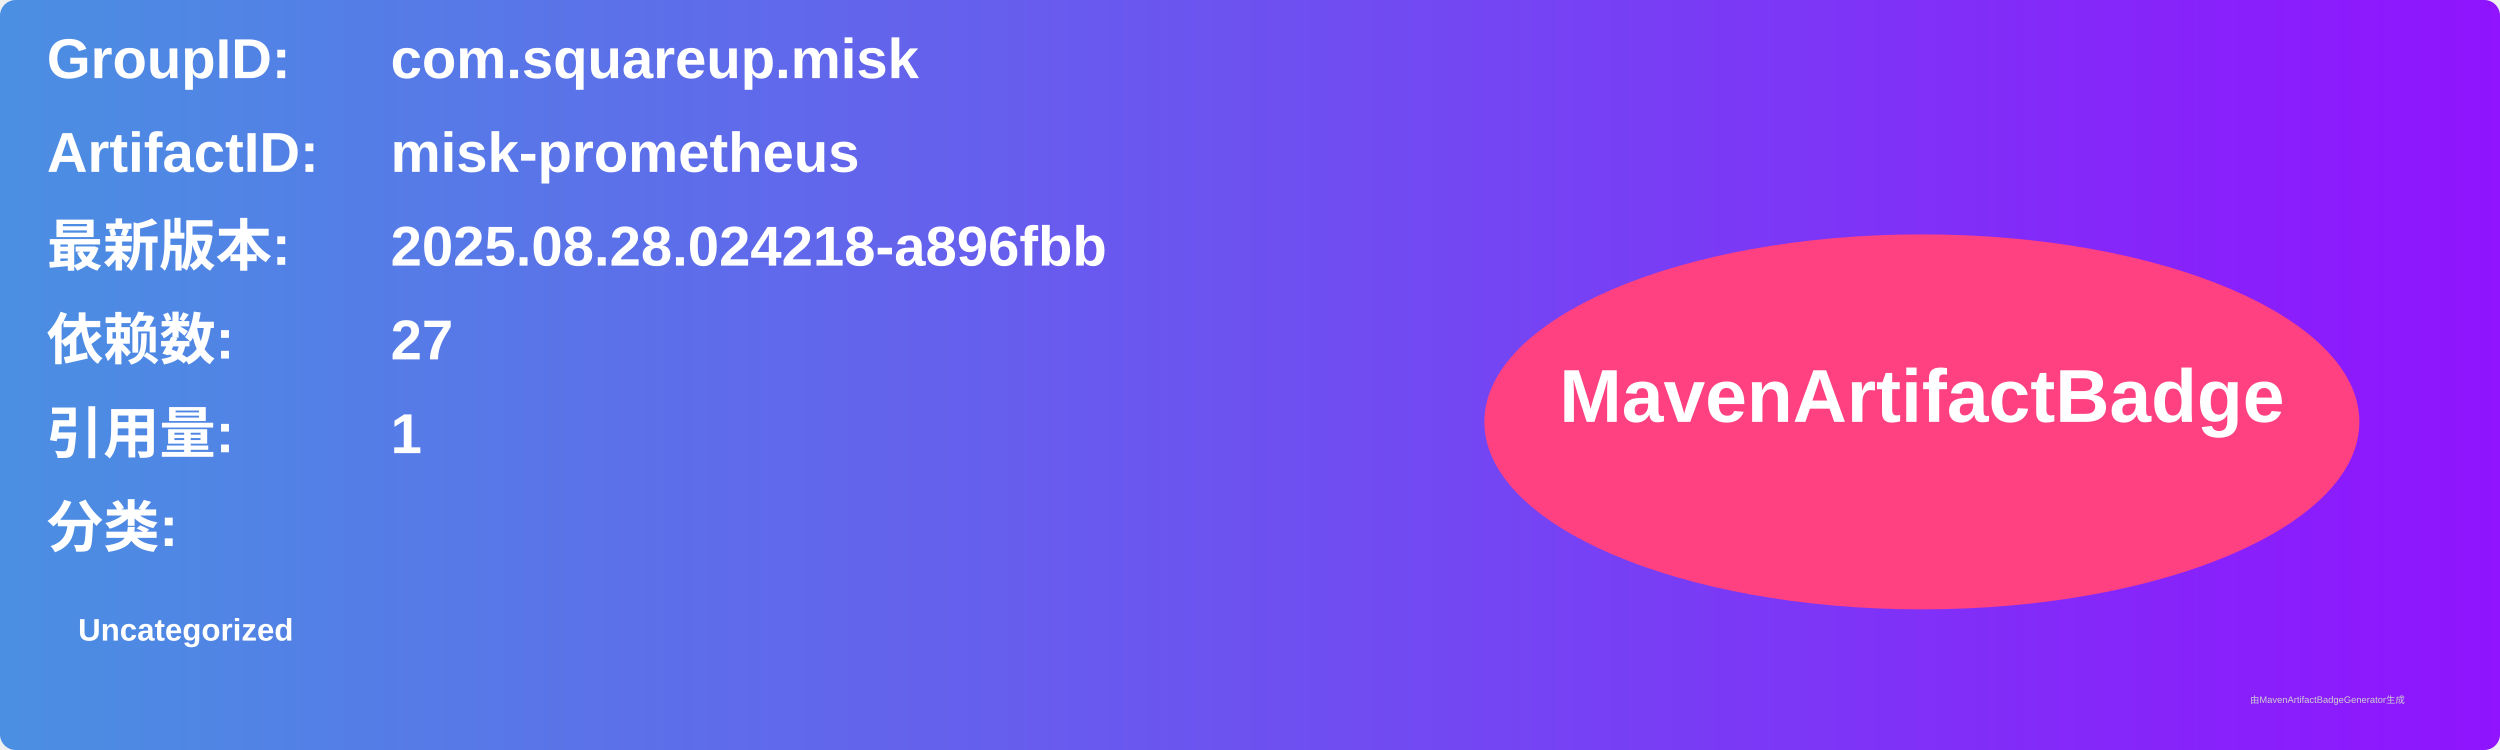
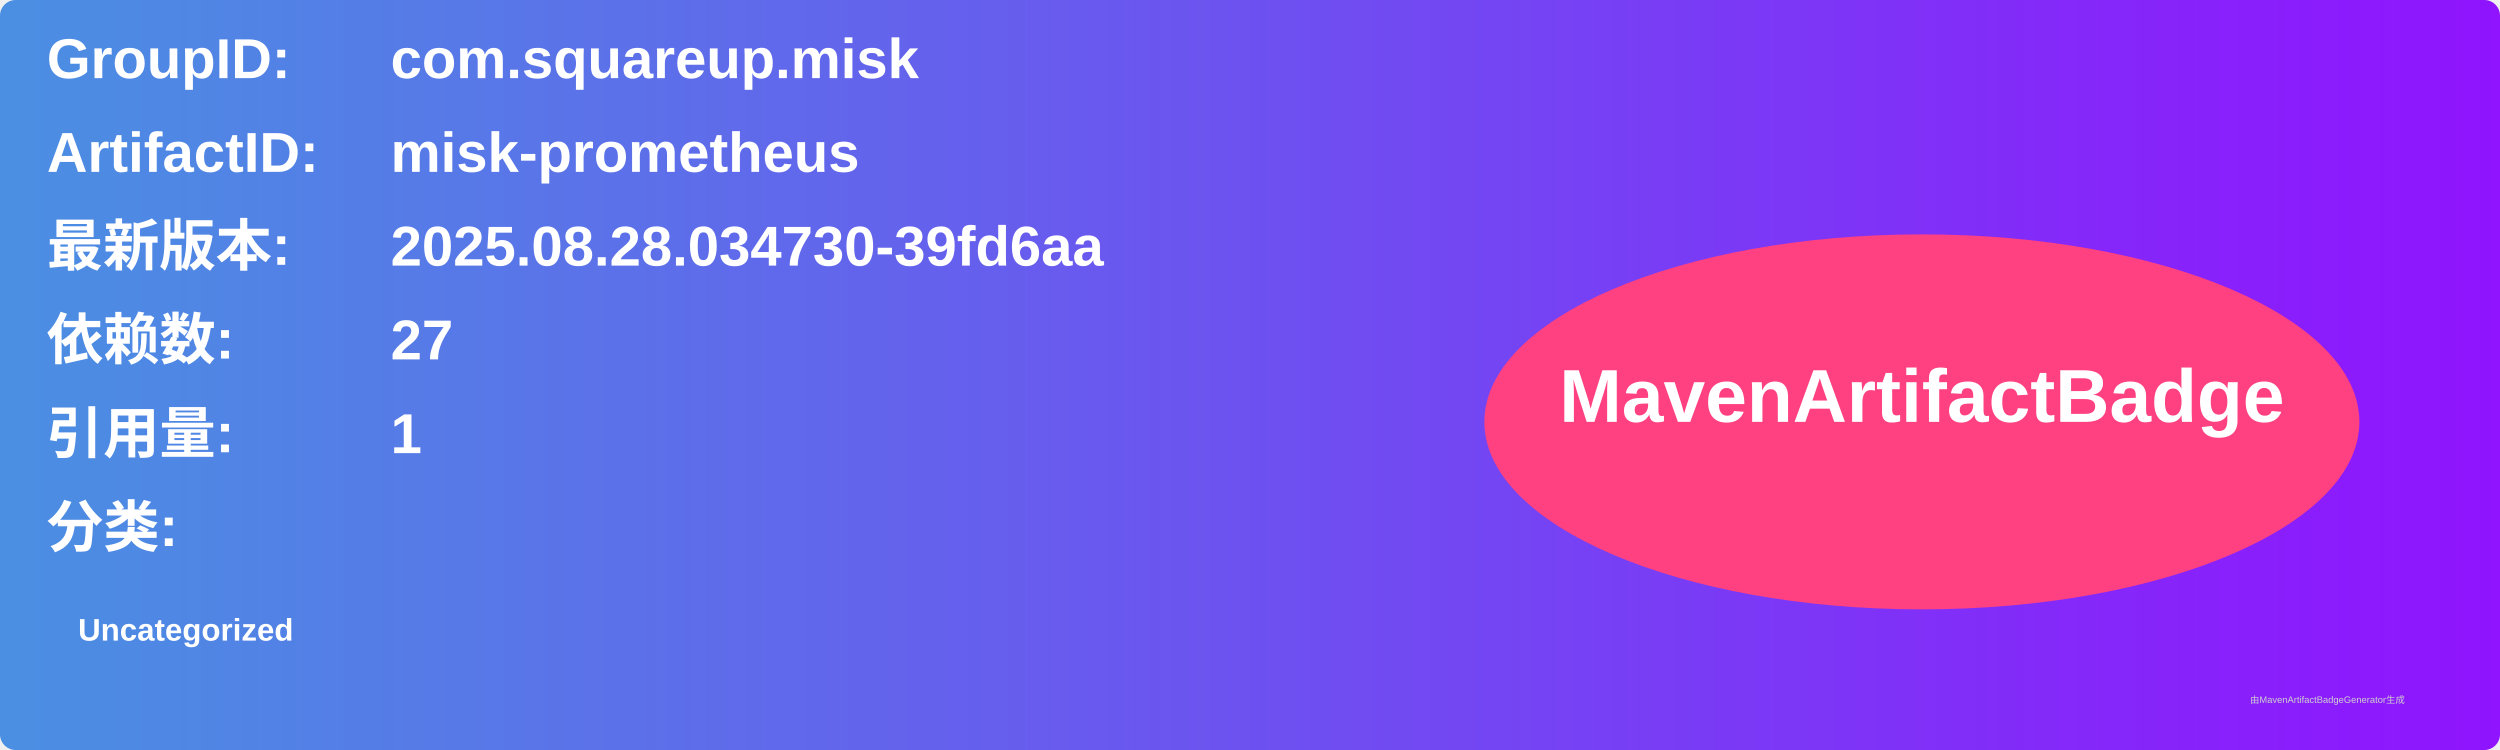
<svg xmlns="http://www.w3.org/2000/svg" width="800" height="240" viewBox="0 0 800 240">
  <linearGradient id="grad" x1="0%" y1="0%" x2="100%" y2="0%">
    <stop offset="0%" stop-color="#4a90e2" />
    <stop offset="100%" stop-color="#9013fe" />
  </linearGradient>
  <rect width="100%" height="100%" rx="5" ry="5" fill="url(#grad)" />
  <g transform="translate(15, 15)">
    <text x="0" y="10" font-family="Arial" font-size="18" fill="white" font-weight="bold" width="260">GroupID:</text>
    <text x="110" y="10" font-family="Arial" font-size="18" fill="white" font-weight="bold" width="460">com.squareup.misk</text>
    <text x="0" y="40" font-family="Arial" font-size="18" fill="white" font-weight="bold" width="260">ArtifactID:</text>
    <text x="110" y="40" font-family="Arial" font-size="18" fill="white" font-weight="bold" width="460">misk-prometheus</text>
    <text x="0" y="70" font-family="Arial" font-size="18" fill="white" font-weight="bold">最新版本:</text>
    <text x="110" y="70" font-family="Arial" font-size="18" fill="white" font-weight="bold">
-       <tspan font-weight="bold">2025.08.28.024218-a896fbb</tspan>
+       <tspan font-weight="bold">2025.08.28.034730-39fd6aa</tspan>
    </text>
    <text x="0" y="100" font-family="Arial" font-size="18" fill="white" font-weight="bold">依赖数: </text>
    <text x="110" y="100" font-family="Arial" font-size="18" fill="white">
      <tspan font-weight="bold">27</tspan>
    </text>
    <text x="0" y="130" font-family="Arial" font-size="18" fill="white" font-weight="bold">引用量: </text>
    <text x="110" y="130" font-family="Arial" font-size="18" fill="white">
      <tspan font-weight="bold">1</tspan>
    </text>
    <text x="0" y="160" font-family="Arial" font-size="18" fill="white" font-weight="bold">分类:</text>
    <text x="10" y="190" font-family="Arial" font-size="10" fill="white">
      <tspan font-weight="bold">Uncategorized</tspan>
    </text>
    <ellipse cx="600" cy="120" rx="140" ry="60" fill="#ff4081" />
    <text x="600" y="120" text-anchor="middle" font-family="Arial" font-size="24" fill="white" font-weight="bold">MavenArtifactBadge</text>
  </g>
  <text x="720" y="225" font-family="Arial" font-size="3" fill="#d0d0d0">由MavenArtifactBadgeGenerator生成</text>
</svg>
